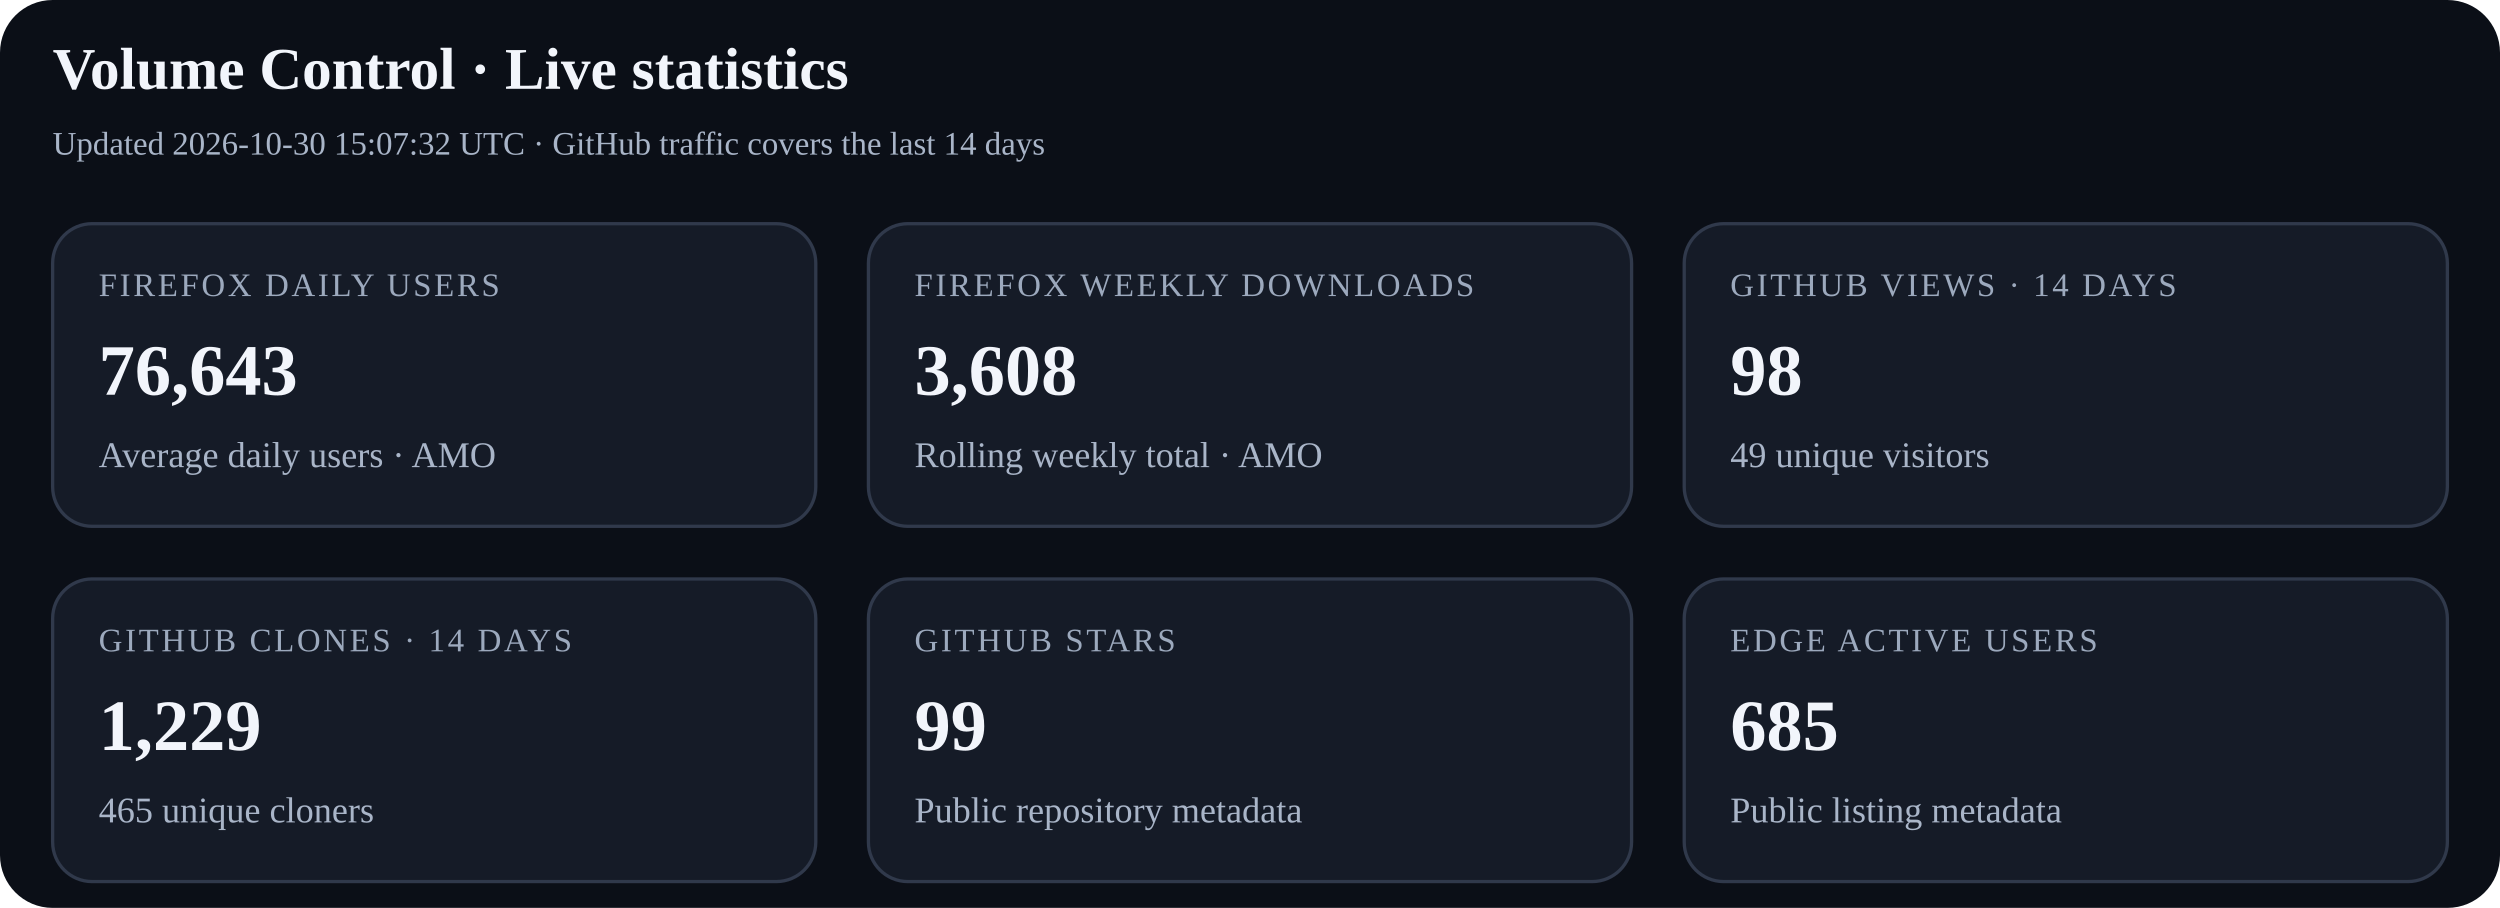
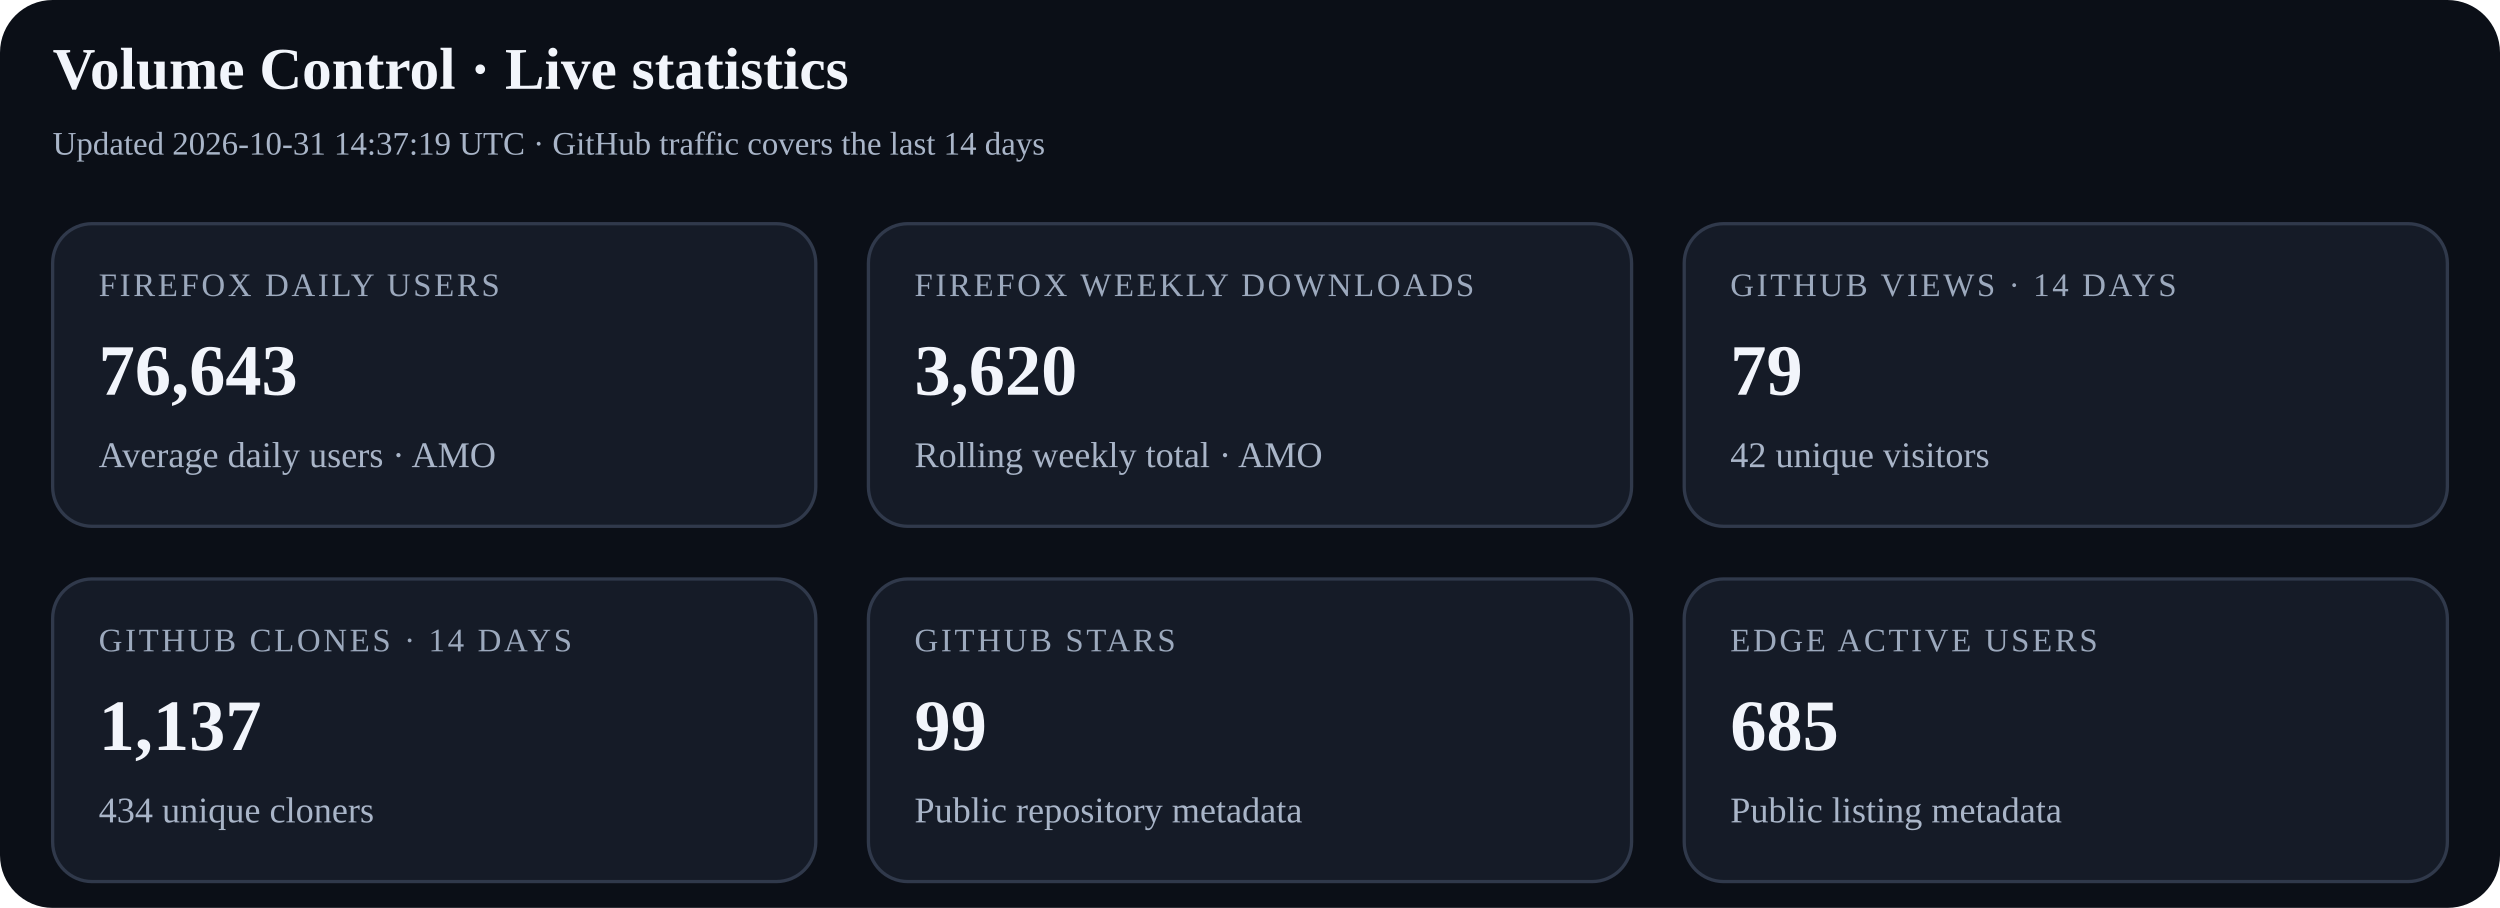
<svg xmlns="http://www.w3.org/2000/svg" width="760" height="276" viewBox="0 0 760 276" role="img" aria-labelledby="title desc">
  <rect width="100%" height="100%" rx="16" fill="#0b0f17" />
  <text x="16" y="27" font-size="18" font-weight="700" fill="#f2f5fb">Volume Control · Live statistics</text>
-   <text x="16" y="47" font-size="10" fill="#a9b5c8">Updated 2026-10-30 15:07:32 UTC · GitHub traffic covers the last 14 days</text>
+   <text x="16" y="47" font-size="10" fill="#a9b5c8">Updated 2026-10-31 14:37:19 UTC · GitHub traffic covers the last 14 days</text>
  <g>
    <rect x="16" y="68" width="232" height="92" rx="12" fill="#151b27" stroke="#30394b" />
    <text x="30" y="90" font-size="10" letter-spacing="0.8" fill="#9ca9bd">FIREFOX DAILY USERS</text>
    <text x="30" y="120" font-size="22" font-weight="700" fill="#f2f5fb">76,643</text>
    <text x="30" y="142" font-size="11" fill="#a9b5c8">Average daily users · AMO</text>
  </g>
  <g>
    <rect x="264" y="68" width="232" height="92" rx="12" fill="#151b27" stroke="#30394b" />
    <text x="278" y="90" font-size="10" letter-spacing="0.8" fill="#9ca9bd">FIREFOX WEEKLY DOWNLOADS</text>
-     <text x="278" y="120" font-size="22" font-weight="700" fill="#f2f5fb">3,608</text>
+     <text x="278" y="120" font-size="22" font-weight="700" fill="#f2f5fb">3,620</text>
    <text x="278" y="142" font-size="11" fill="#a9b5c8">Rolling weekly total · AMO</text>
  </g>
  <g>
    <rect x="512" y="68" width="232" height="92" rx="12" fill="#151b27" stroke="#30394b" />
    <text x="526" y="90" font-size="10" letter-spacing="0.8" fill="#9ca9bd">GITHUB VIEWS · 14 DAYS</text>
-     <text x="526" y="120" font-size="22" font-weight="700" fill="#f2f5fb">98</text>
-     <text x="526" y="142" font-size="11" fill="#a9b5c8">49 unique visitors</text>
+     <text x="526" y="120" font-size="22" font-weight="700" fill="#f2f5fb">79</text>
+     <text x="526" y="142" font-size="11" fill="#a9b5c8">42 unique visitors</text>
  </g>
  <g>
    <rect x="16" y="176" width="232" height="92" rx="12" fill="#151b27" stroke="#30394b" />
    <text x="30" y="198" font-size="10" letter-spacing="0.8" fill="#9ca9bd">GITHUB CLONES · 14 DAYS</text>
-     <text x="30" y="228" font-size="22" font-weight="700" fill="#f2f5fb">1,229</text>
-     <text x="30" y="250" font-size="11" fill="#a9b5c8">465 unique cloners</text>
+     <text x="30" y="228" font-size="22" font-weight="700" fill="#f2f5fb">1,137</text>
+     <text x="30" y="250" font-size="11" fill="#a9b5c8">434 unique cloners</text>
  </g>
  <g>
    <rect x="264" y="176" width="232" height="92" rx="12" fill="#151b27" stroke="#30394b" />
    <text x="278" y="198" font-size="10" letter-spacing="0.8" fill="#9ca9bd">GITHUB STARS</text>
    <text x="278" y="228" font-size="22" font-weight="700" fill="#f2f5fb">99</text>
    <text x="278" y="250" font-size="11" fill="#a9b5c8">Public repository metadata</text>
  </g>
  <g>
    <rect x="512" y="176" width="232" height="92" rx="12" fill="#151b27" stroke="#30394b" />
    <text x="526" y="198" font-size="10" letter-spacing="0.8" fill="#9ca9bd">EDGE ACTIVE USERS</text>
    <text x="526" y="228" font-size="22" font-weight="700" fill="#f2f5fb">685</text>
    <text x="526" y="250" font-size="11" fill="#a9b5c8">Public listing metadata</text>
  </g>
</svg>
